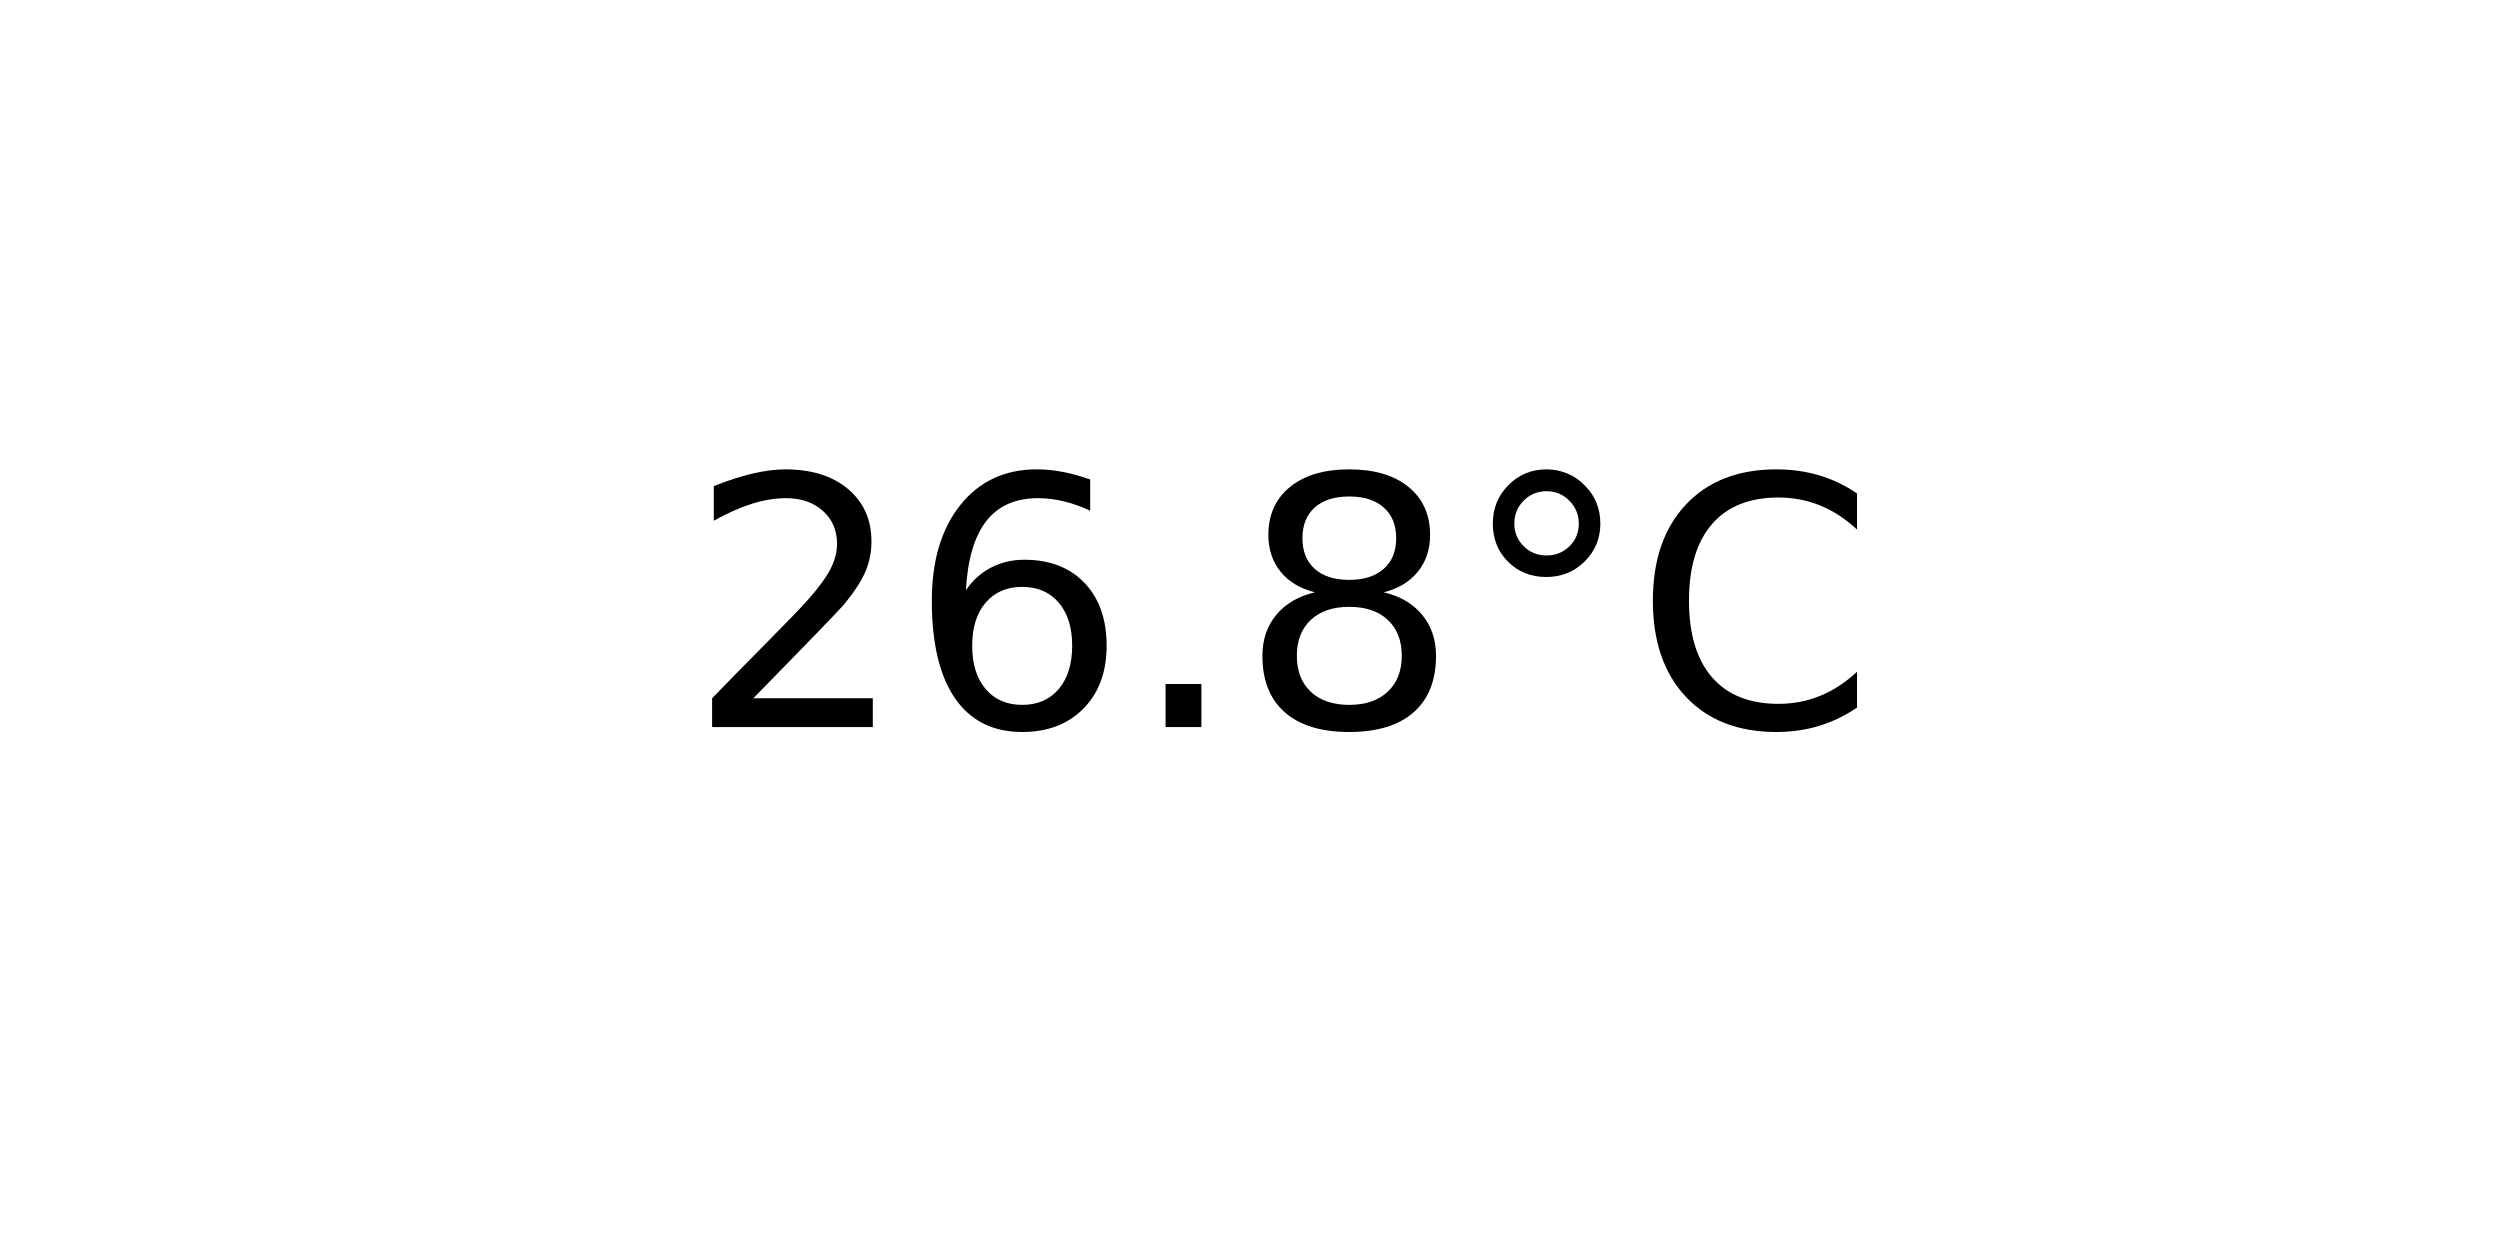
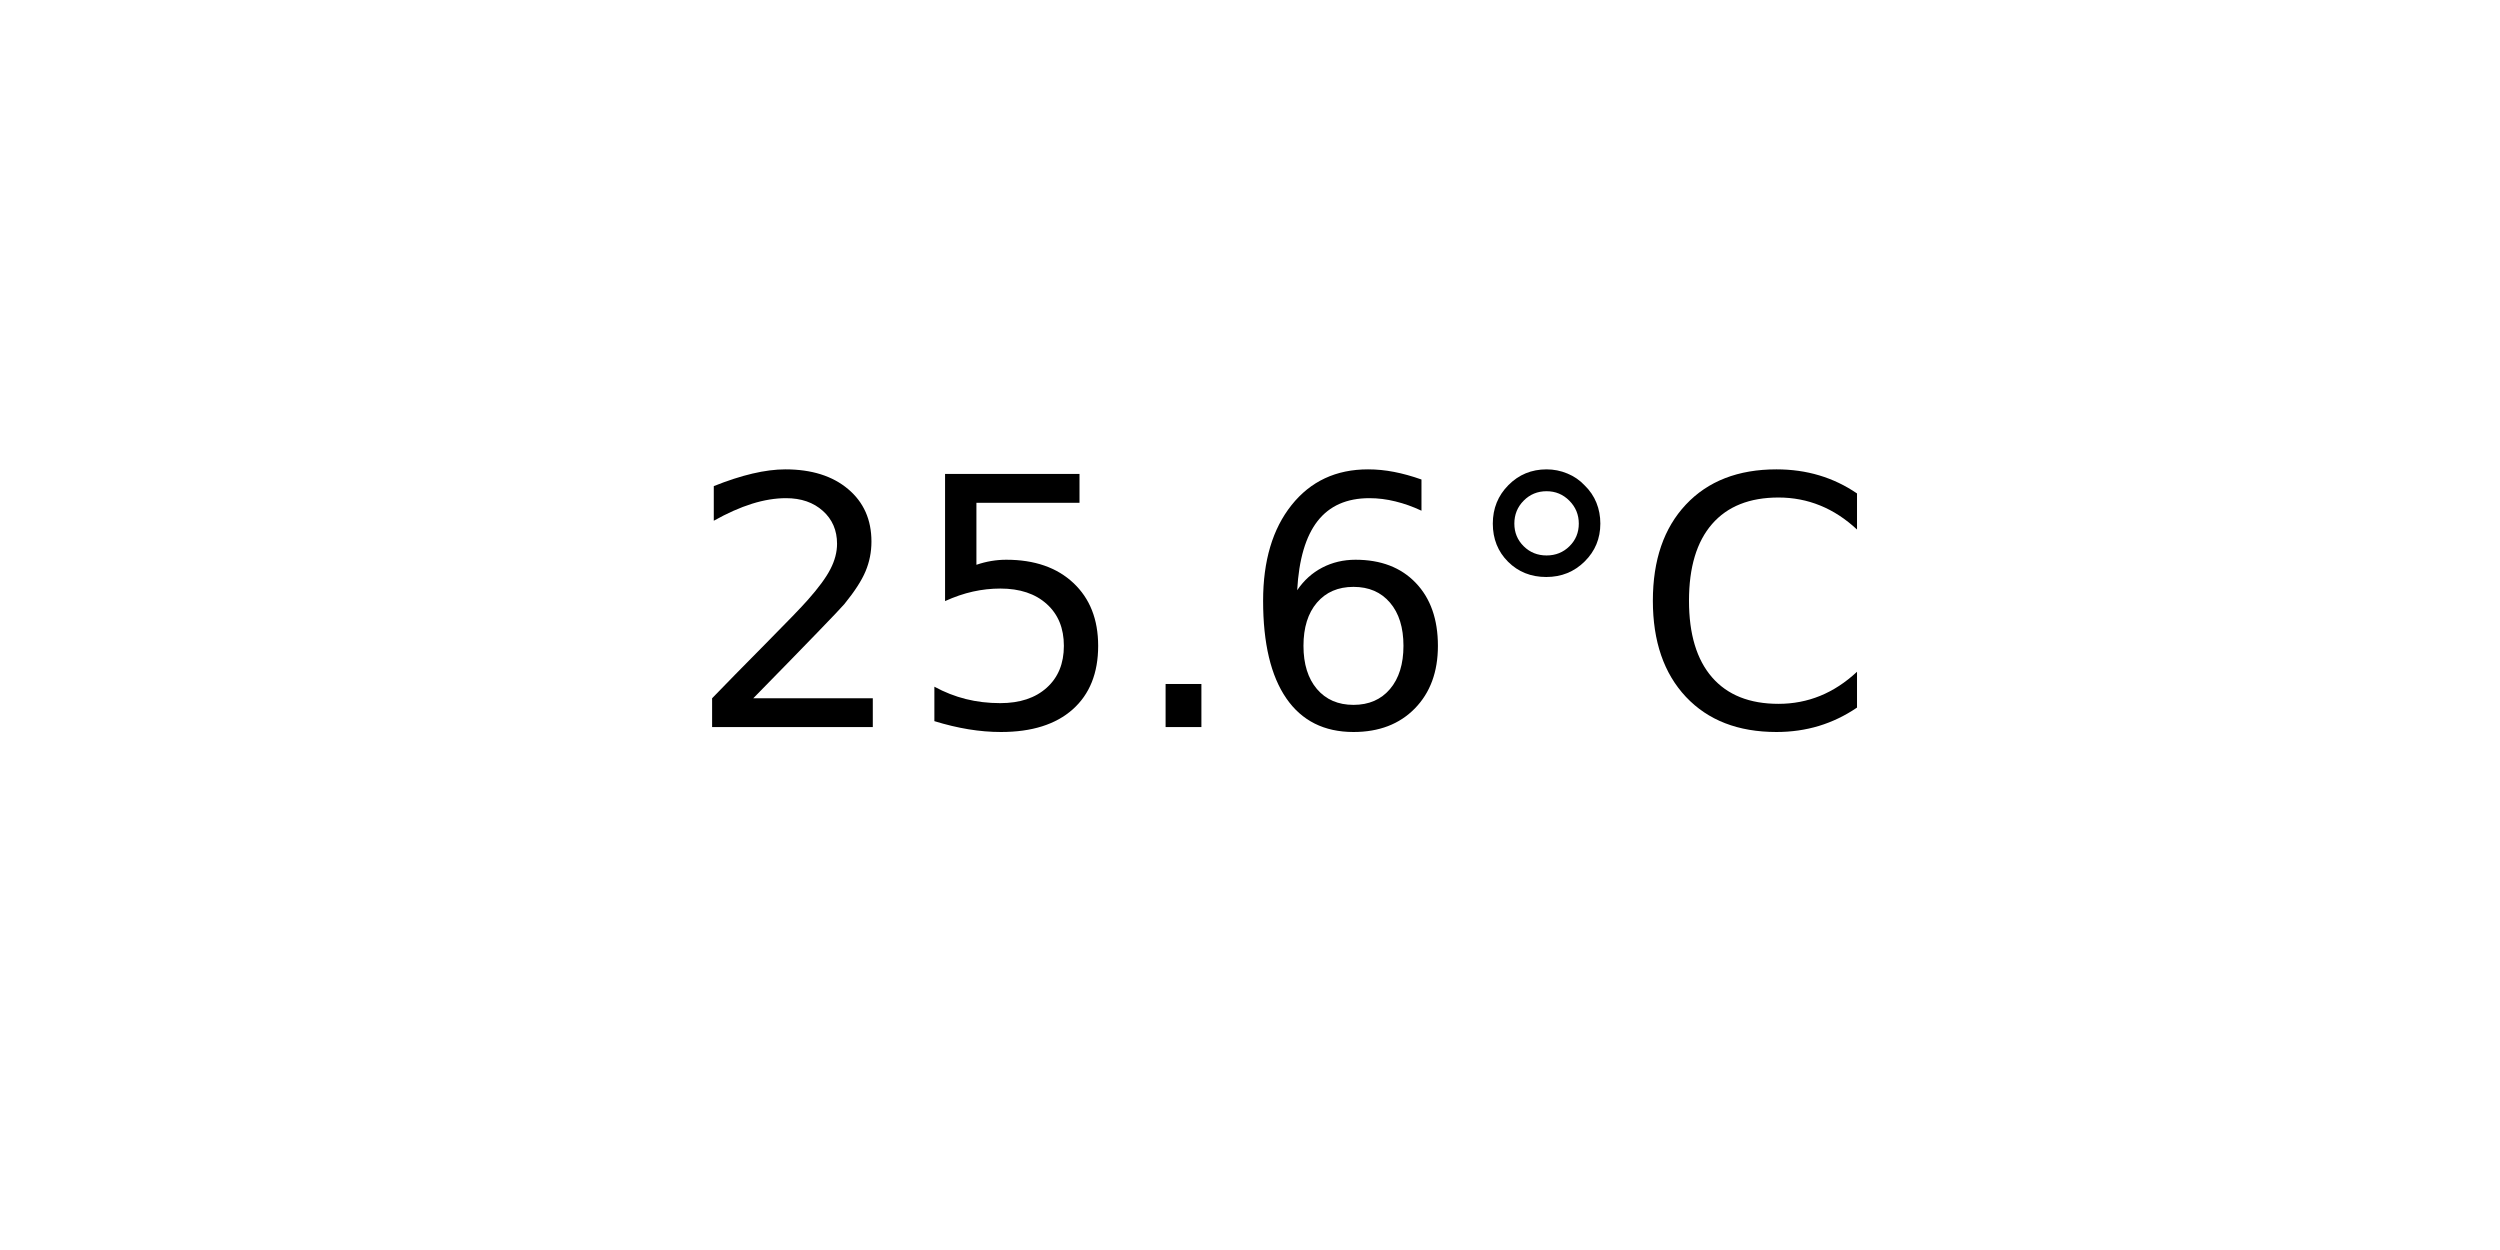
<svg xmlns="http://www.w3.org/2000/svg" xmlns:xlink="http://www.w3.org/1999/xlink" width="72pt" height="36pt" viewBox="0 0 72 36" version="1.1">
  <defs>
    <style type="text/css">*{stroke-linejoin: round; stroke-linecap: butt}</style>
  </defs>
  <g id="figure_1">
    <g id="axes_1">
      <g id="text_1">
        <g transform="translate(19.77578 20.93937) scale(0.1 -0.1)">
          <defs>
            <path id="DejaVuSans-32" d="M 1228 531  L 3431 531  L 3431 0  L 469 0  L 469 531  Q 828 903 1448 1529  Q 2069 2156 2228 2338  Q 2531 2678 2651 2914  Q 2772 3150 2772 3378  Q 2772 3750 2511 3984  Q 2250 4219 1831 4219  Q 1534 4219 1204 4116  Q 875 4013 500 3803  L 500 4441  Q 881 4594 1212 4672  Q 1544 4750 1819 4750  Q 2544 4750 2975 4387  Q 3406 4025 3406 3419  Q 3406 3131 3298 2873  Q 3191 2616 2906 2266  Q 2828 2175 2409 1742  Q 1991 1309 1228 531  z " transform="scale(0.015625)" />
+             <path id="DejaVuSans-35" d="M 691 4666  L 3169 4666  L 3169 4134  L 1269 4134  L 1269 2991  Q 1406 3038 1543 3061  Q 1681 3084 1819 3084  Q 2600 3084 3056 2656  Q 3513 2228 3513 1497  Q 3513 744 3044 326  Q 2575 -91 1722 -91  Q 1428 -91 1123 -41  Q 819 9 494 109  L 494 744  Q 775 591 1075 516  Q 1375 441 1709 441  Q 2250 441 2565 725  Q 2881 1009 2881 1497  Q 2881 1984 2565 2268  Q 2250 2553 1709 2553  Q 1456 2553 1204 2497  Q 953 2441 691 2322  L 691 4666  z " transform="scale(0.015625)" />
+             <path id="DejaVuSans-2e" d="M 684 794  L 1344 794  L 1344 0  L 684 0  L 684 794  z " transform="scale(0.015625)" />
            <path id="DejaVuSans-36" d="M 2113 2584  Q 1688 2584 1439 2293  Q 1191 2003 1191 1497  Q 1191 994 1439 701  Q 1688 409 2113 409  Q 2538 409 2786 701  Q 3034 994 3034 1497  Q 3034 2003 2786 2293  Q 2538 2584 2113 2584  z M 3366 4563  L 3366 3988  Q 3128 4100 2886 4159  Q 2644 4219 2406 4219  Q 1781 4219 1451 3797  Q 1122 3375 1075 2522  Q 1259 2794 1537 2939  Q 1816 3084 2150 3084  Q 2853 3084 3261 2657  Q 3669 2231 3669 1497  Q 3669 778 3244 343  Q 2819 -91 2113 -91  Q 1303 -91 875 529  Q 447 1150 447 2328  Q 447 3434 972 4092  Q 1497 4750 2381 4750  Q 2619 4750 2861 4703  Q 3103 4656 3366 4563  z " transform="scale(0.015625)" />
-             <path id="DejaVuSans-2e" d="M 684 794  L 1344 794  L 1344 0  L 684 0  L 684 794  z " transform="scale(0.015625)" />
-             <path id="DejaVuSans-38" d="M 2034 2216  Q 1584 2216 1326 1975  Q 1069 1734 1069 1313  Q 1069 891 1326 650  Q 1584 409 2034 409  Q 2484 409 2743 651  Q 3003 894 3003 1313  Q 3003 1734 2745 1975  Q 2488 2216 2034 2216  z M 1403 2484  Q 997 2584 770 2862  Q 544 3141 544 3541  Q 544 4100 942 4425  Q 1341 4750 2034 4750  Q 2731 4750 3128 4425  Q 3525 4100 3525 3541  Q 3525 3141 3298 2862  Q 3072 2584 2669 2484  Q 3125 2378 3379 2068  Q 3634 1759 3634 1313  Q 3634 634 3220 271  Q 2806 -91 2034 -91  Q 1263 -91 848 271  Q 434 634 434 1313  Q 434 1759 690 2068  Q 947 2378 1403 2484  z M 1172 3481  Q 1172 3119 1398 2916  Q 1625 2713 2034 2713  Q 2441 2713 2670 2916  Q 2900 3119 2900 3481  Q 2900 3844 2670 4047  Q 2441 4250 2034 4250  Q 1625 4250 1398 4047  Q 1172 3844 1172 3481  z " transform="scale(0.015625)" />
            <path id="DejaVuSans-b0" d="M 1600 4347  Q 1350 4347 1178 4173  Q 1006 4000 1006 3750  Q 1006 3503 1178 3333  Q 1350 3163 1600 3163  Q 1850 3163 2022 3333  Q 2194 3503 2194 3750  Q 2194 3997 2020 4172  Q 1847 4347 1600 4347  z M 1600 4750  Q 1800 4750 1984 4673  Q 2169 4597 2303 4453  Q 2447 4313 2519 4134  Q 2591 3956 2591 3750  Q 2591 3338 2302 3052  Q 2013 2766 1594 2766  Q 1172 2766 890 3047  Q 609 3328 609 3750  Q 609 4169 896 4459  Q 1184 4750 1600 4750  z " transform="scale(0.015625)" />
            <path id="DejaVuSans-43" d="M 4122 4306  L 4122 3641  Q 3803 3938 3442 4084  Q 3081 4231 2675 4231  Q 1875 4231 1450 3742  Q 1025 3253 1025 2328  Q 1025 1406 1450 917  Q 1875 428 2675 428  Q 3081 428 3442 575  Q 3803 722 4122 1019  L 4122 359  Q 3791 134 3420 21  Q 3050 -91 2638 -91  Q 1578 -91 968 557  Q 359 1206 359 2328  Q 359 3453 968 4101  Q 1578 4750 2638 4750  Q 3056 4750 3426 4639  Q 3797 4528 4122 4306  z " transform="scale(0.015625)" />
          </defs>
          <use xlink:href="#DejaVuSans-32" />
-           <use xlink:href="#DejaVuSans-36" x="63.623" />
+           <use xlink:href="#DejaVuSans-35" x="63.623" />
          <use xlink:href="#DejaVuSans-2e" x="127.246" />
-           <use xlink:href="#DejaVuSans-38" x="159.033" />
+           <use xlink:href="#DejaVuSans-36" x="159.033" />
          <use xlink:href="#DejaVuSans-b0" x="222.656" />
          <use xlink:href="#DejaVuSans-43" x="272.656" />
        </g>
      </g>
    </g>
  </g>
</svg>
